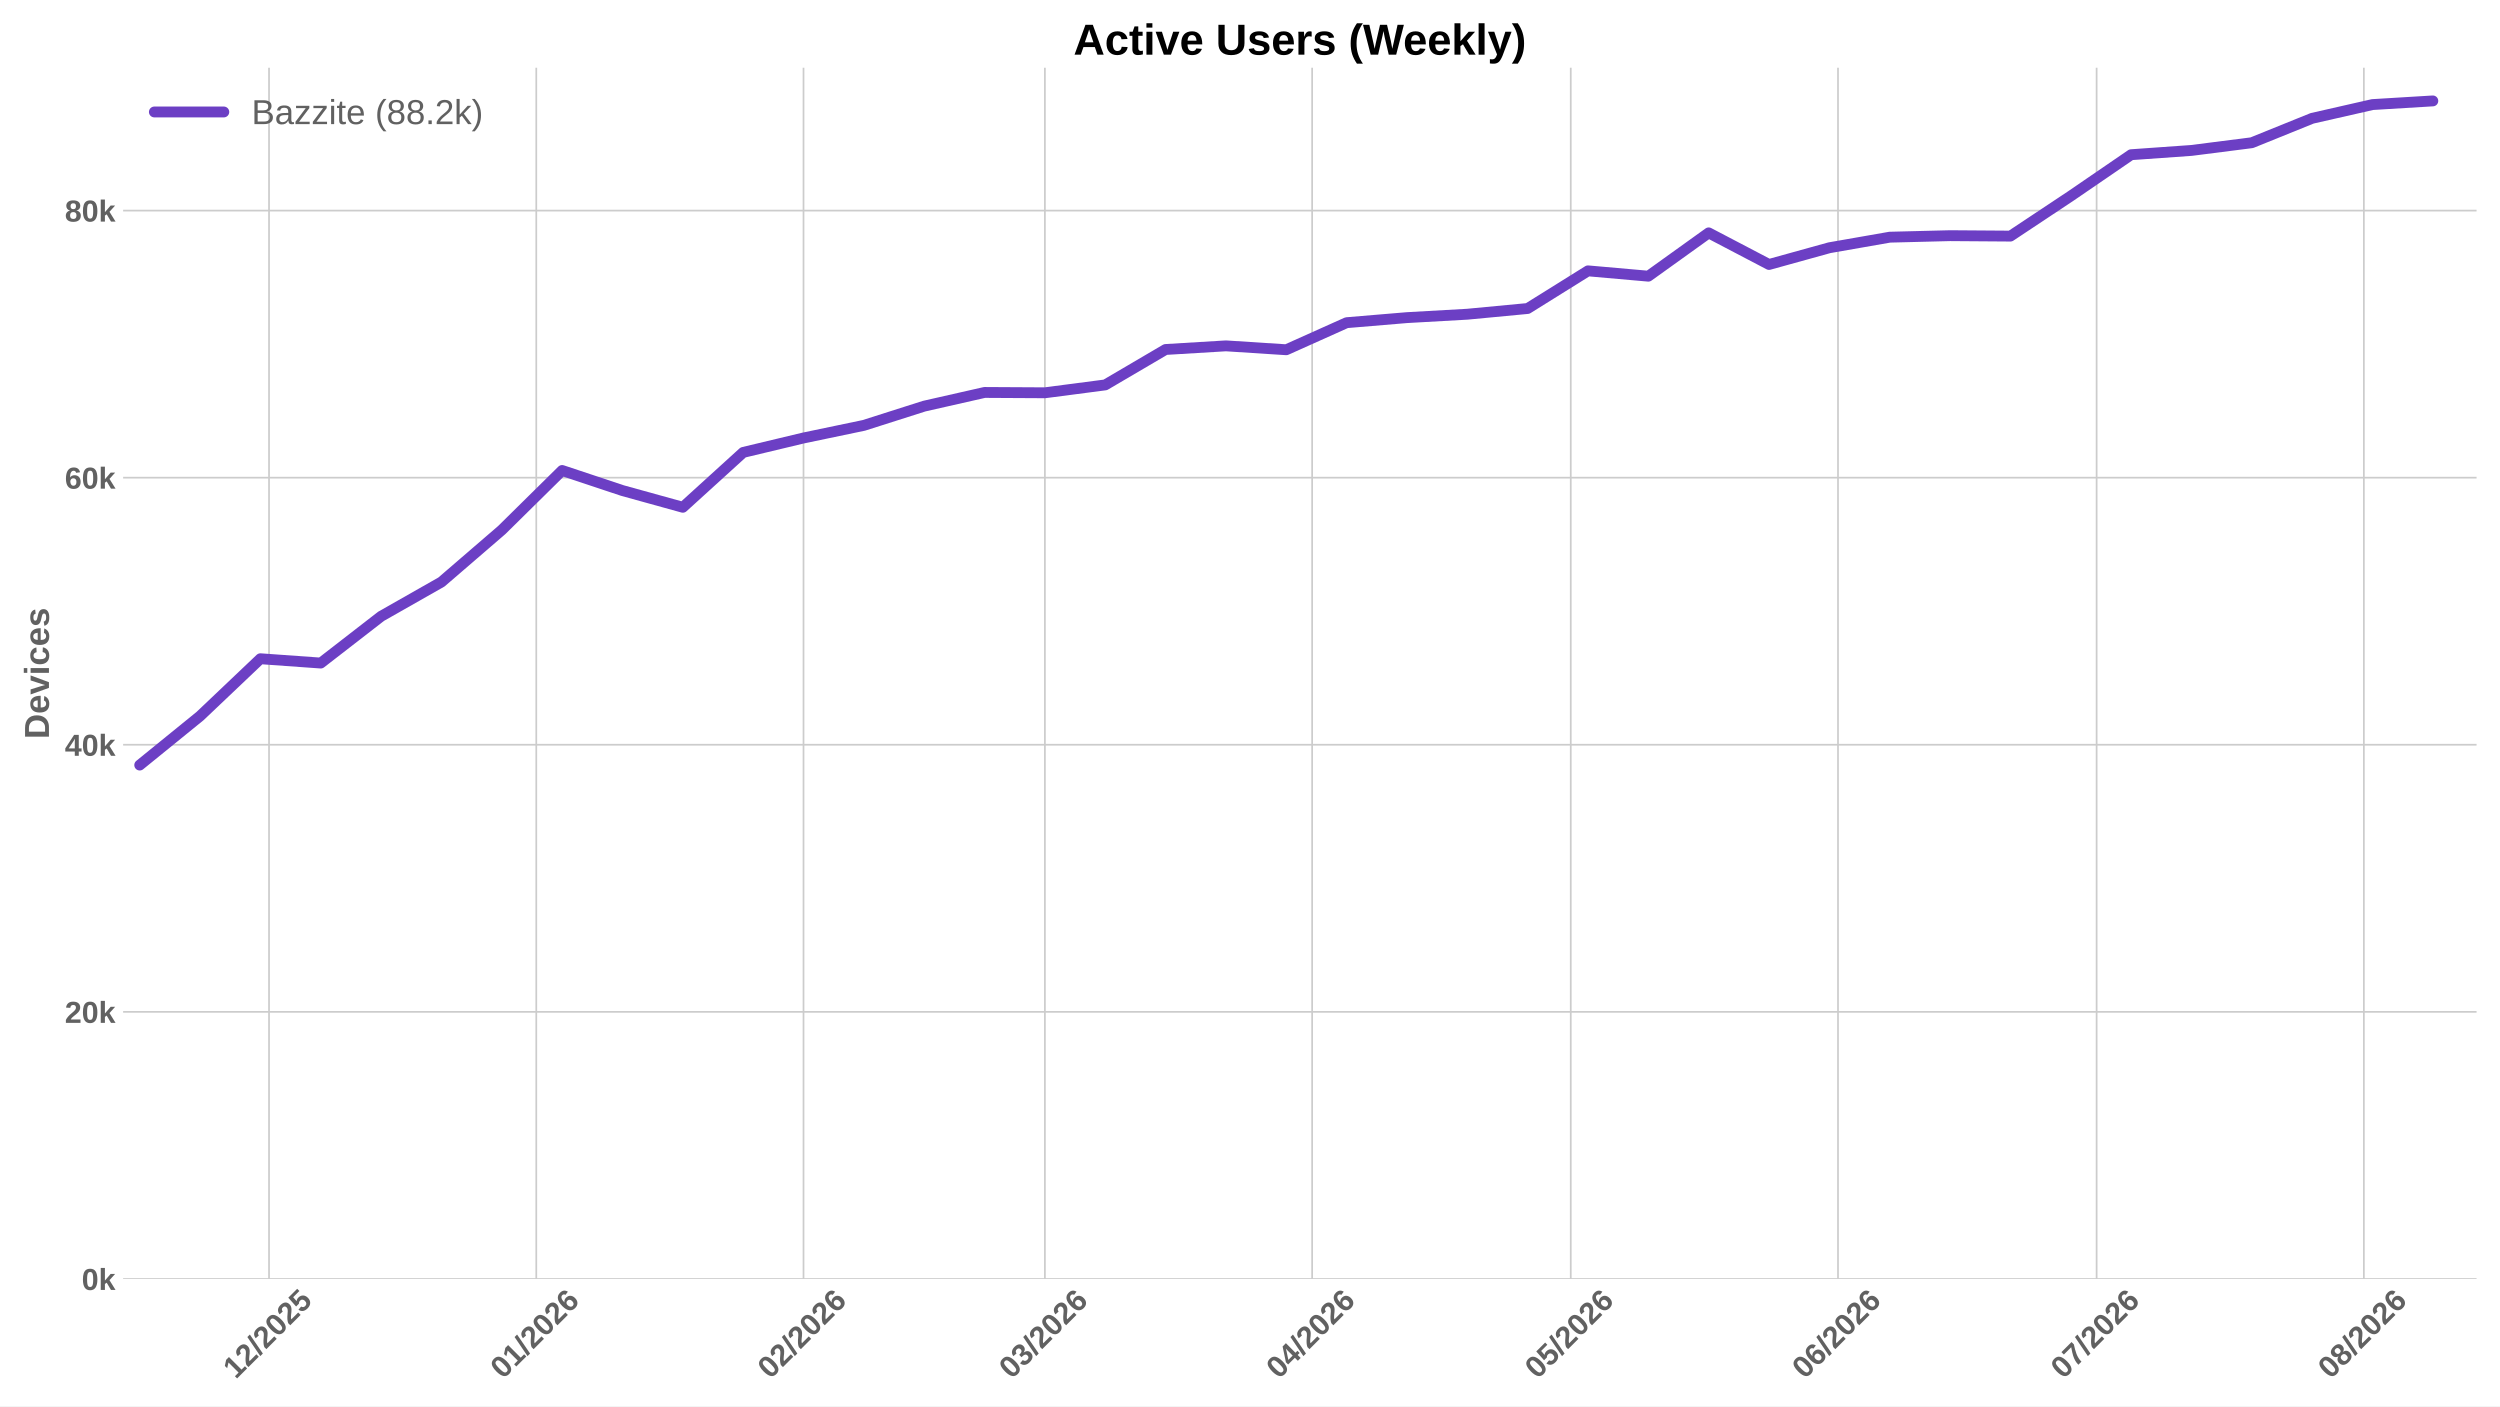
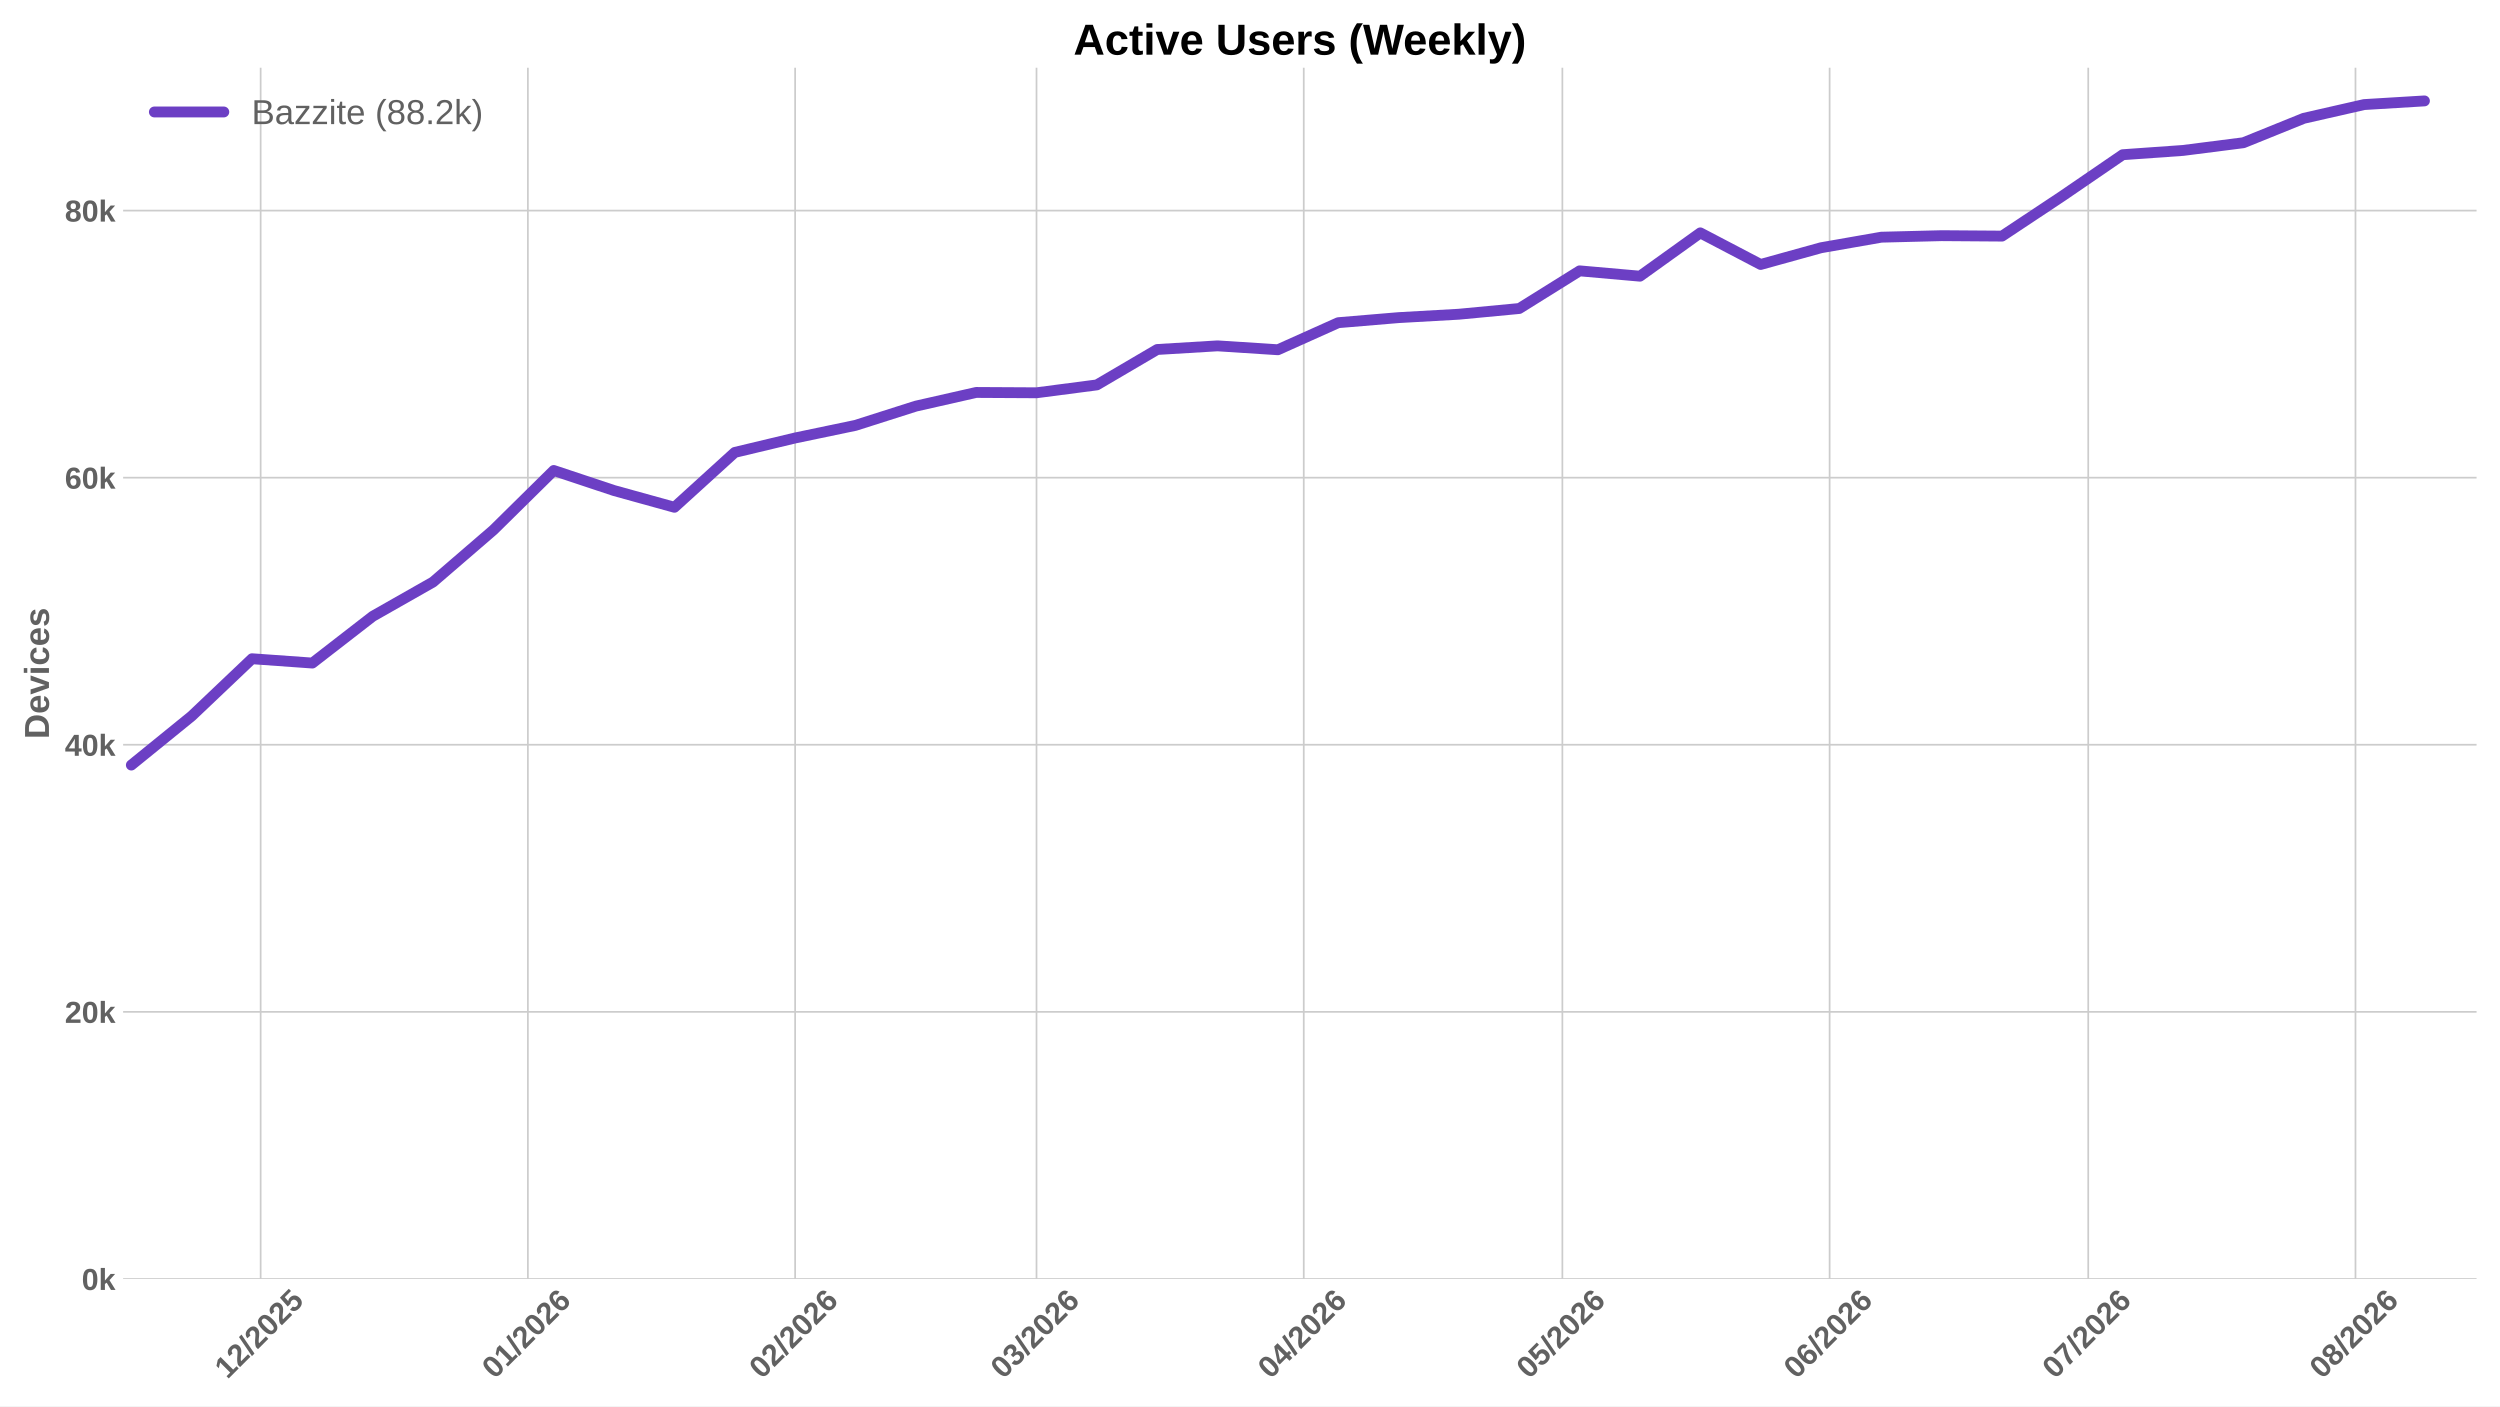
<svg xmlns="http://www.w3.org/2000/svg" xmlns:xlink="http://www.w3.org/1999/xlink" width="1152pt" height="648pt" viewBox="0 0 1152 648" version="1.1">
  <defs>
    <style type="text/css">*{stroke-linejoin: round; stroke-linecap: butt}</style>
  </defs>
  <g id="figure_1">
    <g id="patch_1">
      <path d="M 0 648  L 1152 648  L 1152 0  L 0 0  z " style="fill: #ffffff" />
    </g>
    <g id="axes_1">
      <g id="patch_2">
        <path d="M 56.73 589.343  L 1141.2 589.343  L 1141.2 31.2  L 56.73 31.2  z " style="fill: #ffffff" />
      </g>
      <g id="matplotlib.axis_1">
        <g id="xtick_1">
          <g id="line2d_1">
-             <path d="M 123.97 589.343  L 123.97 31.2  " clip-path="url(#p28d2115feb)" style="fill: none; stroke: #cccccc; stroke-width: 0.8; stroke-linecap: round" />
+             <path d="M 120.106 589.343  L 120.106 31.2  " clip-path="url(#p6436c51bbd)" style="fill: none; stroke: #cccccc; stroke-width: 0.8; stroke-linecap: round" />
          </g>
          <g id="line2d_2" />
          <g id="text_1">
-             <g style="fill: #616161" transform="translate(108.6392 635.7977) rotate(-45) scale(0.14 -0.14)">
+             <g style="fill: #616161" transform="translate(104.776 635.7977) rotate(-45) scale(0.14 -0.14)">
              <defs>
                <path id="LiberationSans-Bold-31" d="M 403 0  L 403 653  L 1494 653  L 1494 3656  L 438 2997  L 438 3688  L 1541 4403  L 2372 4403  L 2372 653  L 3381 653  L 3381 0  L 403 0  z " transform="scale(0.015625)" />
                <path id="LiberationSans-Bold-32" d="M 222 0  L 222 609  Q 394 988 711 1347  Q 1028 1706 1509 2097  Q 1972 2472 2158 2715  Q 2344 2959 2344 3194  Q 2344 3769 1766 3769  Q 1484 3769 1336 3617  Q 1188 3466 1144 3163  L 259 3213  Q 334 3825 717 4147  Q 1100 4469 1759 4469  Q 2472 4469 2853 4144  Q 3234 3819 3234 3231  Q 3234 2922 3112 2672  Q 2991 2422 2800 2211  Q 2609 2000 2376 1815  Q 2144 1631 1925 1456  Q 1706 1281 1526 1103  Q 1347 925 1259 722  L 3303 722  L 3303 0  L 222 0  z " transform="scale(0.015625)" />
                <path id="LiberationSans-Bold-2f" d="M 63 -128  L 972 4638  L 1716 4638  L 822 -128  L 63 -128  z " transform="scale(0.015625)" />
                <path id="LiberationSans-Bold-30" d="M 3297 2203  Q 3297 1088 2914 512  Q 2531 -63 1766 -63  Q 253 -63 253 2203  Q 253 2994 418 3494  Q 584 3994 915 4231  Q 1247 4469 1791 4469  Q 2572 4469 2934 3903  Q 3297 3338 3297 2203  z M 2416 2203  Q 2416 2813 2356 3150  Q 2297 3488 2165 3634  Q 2034 3781 1784 3781  Q 1519 3781 1383 3632  Q 1247 3484 1189 3148  Q 1131 2813 1131 2203  Q 1131 1600 1192 1261  Q 1253 922 1386 775  Q 1519 628 1772 628  Q 2022 628 2158 783  Q 2294 938 2355 1278  Q 2416 1619 2416 2203  z " transform="scale(0.015625)" />
                <path id="LiberationSans-Bold-35" d="M 3381 1466  Q 3381 766 2945 351  Q 2509 -63 1750 -63  Q 1088 -63 689 235  Q 291 534 197 1100  L 1075 1172  Q 1144 891 1319 762  Q 1494 634 1759 634  Q 2088 634 2283 843  Q 2478 1053 2478 1447  Q 2478 1794 2293 2001  Q 2109 2209 1778 2209  Q 1413 2209 1181 1925  L 325 1925  L 478 4403  L 3125 4403  L 3125 3750  L 1275 3750  L 1203 2638  Q 1522 2919 2000 2919  Q 2628 2919 3004 2528  Q 3381 2138 3381 1466  z " transform="scale(0.015625)" />
              </defs>
              <use xlink:href="#LiberationSans-Bold-31" />
              <use xlink:href="#LiberationSans-Bold-32" transform="translate(55.61523 0)" />
              <use xlink:href="#LiberationSans-Bold-2f" transform="translate(111.2305 0)" />
              <use xlink:href="#LiberationSans-Bold-32" transform="translate(139.0137 0)" />
              <use xlink:href="#LiberationSans-Bold-30" transform="translate(194.6289 0)" />
              <use xlink:href="#LiberationSans-Bold-32" transform="translate(250.2441 0)" />
              <use xlink:href="#LiberationSans-Bold-35" transform="translate(305.8594 0)" />
            </g>
          </g>
        </g>
        <g id="xtick_2">
          <g id="line2d_3">
-             <path d="M 247.114 589.343  L 247.114 31.2  " clip-path="url(#p28d2115feb)" style="fill: none; stroke: #cccccc; stroke-width: 0.8; stroke-linecap: round" />
+             <path d="M 243.251 589.343  L 243.251 31.2  " clip-path="url(#p6436c51bbd)" style="fill: none; stroke: #cccccc; stroke-width: 0.8; stroke-linecap: round" />
          </g>
          <g id="line2d_4" />
          <g id="text_2">
-             <g style="fill: #616161" transform="translate(231.7842 635.7977) rotate(-45) scale(0.14 -0.14)">
+             <g style="fill: #616161" transform="translate(227.921 635.7977) rotate(-45) scale(0.14 -0.14)">
              <defs>
                <path id="LiberationSans-Bold-36" d="M 3328 1441  Q 3328 738 2934 337  Q 2541 -63 1847 -63  Q 1069 -63 651 482  Q 234 1028 234 2100  Q 234 3278 657 3873  Q 1081 4469 1869 4469  Q 2428 4469 2751 4222  Q 3075 3975 3209 3456  L 2381 3341  Q 2263 3775 1850 3775  Q 1497 3775 1295 3422  Q 1094 3069 1094 2350  Q 1234 2584 1484 2709  Q 1734 2834 2050 2834  Q 2641 2834 2984 2459  Q 3328 2084 3328 1441  z M 2447 1416  Q 2447 1791 2273 1989  Q 2100 2188 1797 2188  Q 1506 2188 1331 2002  Q 1156 1816 1156 1509  Q 1156 1125 1339 873  Q 1522 622 1819 622  Q 2116 622 2281 833  Q 2447 1044 2447 1416  z " transform="scale(0.015625)" />
              </defs>
              <use xlink:href="#LiberationSans-Bold-30" />
              <use xlink:href="#LiberationSans-Bold-31" transform="translate(55.61523 0)" />
              <use xlink:href="#LiberationSans-Bold-2f" transform="translate(111.2305 0)" />
              <use xlink:href="#LiberationSans-Bold-32" transform="translate(139.0137 0)" />
              <use xlink:href="#LiberationSans-Bold-30" transform="translate(194.6289 0)" />
              <use xlink:href="#LiberationSans-Bold-32" transform="translate(250.2441 0)" />
              <use xlink:href="#LiberationSans-Bold-36" transform="translate(305.8594 0)" />
            </g>
          </g>
        </g>
        <g id="xtick_3">
          <g id="line2d_5">
-             <path d="M 370.259 589.343  L 370.259 31.2  " clip-path="url(#p28d2115feb)" style="fill: none; stroke: #cccccc; stroke-width: 0.8; stroke-linecap: round" />
+             <path d="M 366.396 589.343  L 366.396 31.2  " clip-path="url(#p6436c51bbd)" style="fill: none; stroke: #cccccc; stroke-width: 0.8; stroke-linecap: round" />
          </g>
          <g id="line2d_6" />
          <g id="text_3">
-             <g style="fill: #616161" transform="translate(354.9291 635.7977) rotate(-45) scale(0.14 -0.14)">
+             <g style="fill: #616161" transform="translate(351.0659 635.7977) rotate(-45) scale(0.14 -0.14)">
              <use xlink:href="#LiberationSans-Bold-30" />
              <use xlink:href="#LiberationSans-Bold-32" transform="translate(55.61523 0)" />
              <use xlink:href="#LiberationSans-Bold-2f" transform="translate(111.2305 0)" />
              <use xlink:href="#LiberationSans-Bold-32" transform="translate(139.0137 0)" />
              <use xlink:href="#LiberationSans-Bold-30" transform="translate(194.6289 0)" />
              <use xlink:href="#LiberationSans-Bold-32" transform="translate(250.2441 0)" />
              <use xlink:href="#LiberationSans-Bold-36" transform="translate(305.8594 0)" />
            </g>
          </g>
        </g>
        <g id="xtick_4">
          <g id="line2d_7">
-             <path d="M 481.487 589.343  L 481.487 31.2  " clip-path="url(#p28d2115feb)" style="fill: none; stroke: #cccccc; stroke-width: 0.8; stroke-linecap: round" />
+             <path d="M 477.624 589.343  L 477.624 31.2  " clip-path="url(#p6436c51bbd)" style="fill: none; stroke: #cccccc; stroke-width: 0.8; stroke-linecap: round" />
          </g>
          <g id="line2d_8" />
          <g id="text_4">
-             <g style="fill: #616161" transform="translate(466.1568 635.7977) rotate(-45) scale(0.14 -0.14)">
+             <g style="fill: #616161" transform="translate(462.2936 635.7977) rotate(-45) scale(0.14 -0.14)">
              <defs>
                <path id="LiberationSans-Bold-33" d="M 3328 1222  Q 3328 603 2922 265  Q 2516 -72 1766 -72  Q 1056 -72 637 254  Q 219 581 147 1197  L 1041 1275  Q 1125 641 1763 641  Q 2078 641 2253 797  Q 2428 953 2428 1275  Q 2428 1569 2215 1725  Q 2003 1881 1584 1881  L 1278 1881  L 1278 2591  L 1566 2591  Q 1944 2591 2134 2745  Q 2325 2900 2325 3188  Q 2325 3459 2173 3614  Q 2022 3769 1731 3769  Q 1459 3769 1292 3619  Q 1125 3469 1100 3194  L 222 3256  Q 291 3825 694 4147  Q 1097 4469 1747 4469  Q 2438 4469 2827 4158  Q 3216 3847 3216 3297  Q 3216 2884 2973 2618  Q 2731 2353 2275 2266  L 2275 2253  Q 2781 2194 3054 1920  Q 3328 1647 3328 1222  z " transform="scale(0.015625)" />
              </defs>
              <use xlink:href="#LiberationSans-Bold-30" />
              <use xlink:href="#LiberationSans-Bold-33" transform="translate(55.61523 0)" />
              <use xlink:href="#LiberationSans-Bold-2f" transform="translate(111.2305 0)" />
              <use xlink:href="#LiberationSans-Bold-32" transform="translate(139.0137 0)" />
              <use xlink:href="#LiberationSans-Bold-30" transform="translate(194.6289 0)" />
              <use xlink:href="#LiberationSans-Bold-32" transform="translate(250.2441 0)" />
              <use xlink:href="#LiberationSans-Bold-36" transform="translate(305.8594 0)" />
            </g>
          </g>
        </g>
        <g id="xtick_5">
          <g id="line2d_9">
-             <path d="M 604.632 589.343  L 604.632 31.2  " clip-path="url(#p28d2115feb)" style="fill: none; stroke: #cccccc; stroke-width: 0.8; stroke-linecap: round" />
+             <path d="M 600.769 589.343  L 600.769 31.2  " clip-path="url(#p6436c51bbd)" style="fill: none; stroke: #cccccc; stroke-width: 0.8; stroke-linecap: round" />
          </g>
          <g id="line2d_10" />
          <g id="text_5">
-             <g style="fill: #616161" transform="translate(589.3018 635.7977) rotate(-45) scale(0.14 -0.14)">
+             <g style="fill: #616161" transform="translate(585.4385 635.7977) rotate(-45) scale(0.14 -0.14)">
              <defs>
                <path id="LiberationSans-Bold-34" d="M 2938 897  L 2938 0  L 2100 0  L 2100 897  L 97 897  L 97 1556  L 1956 4403  L 2938 4403  L 2938 1550  L 3525 1550  L 3525 897  L 2938 897  z M 2100 2991  Q 2100 3159 2111 3356  Q 2122 3553 2128 3609  Q 2047 3434 1834 3103  L 813 1550  L 2100 1550  L 2100 2991  z " transform="scale(0.015625)" />
              </defs>
              <use xlink:href="#LiberationSans-Bold-30" />
              <use xlink:href="#LiberationSans-Bold-34" transform="translate(55.61523 0)" />
              <use xlink:href="#LiberationSans-Bold-2f" transform="translate(111.2305 0)" />
              <use xlink:href="#LiberationSans-Bold-32" transform="translate(139.0137 0)" />
              <use xlink:href="#LiberationSans-Bold-30" transform="translate(194.6289 0)" />
              <use xlink:href="#LiberationSans-Bold-32" transform="translate(250.2441 0)" />
              <use xlink:href="#LiberationSans-Bold-36" transform="translate(305.8594 0)" />
            </g>
          </g>
        </g>
        <g id="xtick_6">
          <g id="line2d_11">
-             <path d="M 723.805 589.343  L 723.805 31.2  " clip-path="url(#p28d2115feb)" style="fill: none; stroke: #cccccc; stroke-width: 0.8; stroke-linecap: round" />
+             <path d="M 719.941 589.343  L 719.941 31.2  " clip-path="url(#p6436c51bbd)" style="fill: none; stroke: #cccccc; stroke-width: 0.8; stroke-linecap: round" />
          </g>
          <g id="line2d_12" />
          <g id="text_6">
-             <g style="fill: #616161" transform="translate(708.4743 635.7977) rotate(-45) scale(0.14 -0.14)">
+             <g style="fill: #616161" transform="translate(704.6111 635.7977) rotate(-45) scale(0.14 -0.14)">
              <use xlink:href="#LiberationSans-Bold-30" />
              <use xlink:href="#LiberationSans-Bold-35" transform="translate(55.61523 0)" />
              <use xlink:href="#LiberationSans-Bold-2f" transform="translate(111.2305 0)" />
              <use xlink:href="#LiberationSans-Bold-32" transform="translate(139.0137 0)" />
              <use xlink:href="#LiberationSans-Bold-30" transform="translate(194.6289 0)" />
              <use xlink:href="#LiberationSans-Bold-32" transform="translate(250.2441 0)" />
              <use xlink:href="#LiberationSans-Bold-36" transform="translate(305.8594 0)" />
            </g>
          </g>
        </g>
        <g id="xtick_7">
          <g id="line2d_13">
-             <path d="M 846.95 589.343  L 846.95 31.2  " clip-path="url(#p28d2115feb)" style="fill: none; stroke: #cccccc; stroke-width: 0.8; stroke-linecap: round" />
+             <path d="M 843.086 589.343  L 843.086 31.2  " clip-path="url(#p6436c51bbd)" style="fill: none; stroke: #cccccc; stroke-width: 0.8; stroke-linecap: round" />
          </g>
          <g id="line2d_14" />
          <g id="text_7">
-             <g style="fill: #616161" transform="translate(831.6192 635.7977) rotate(-45) scale(0.14 -0.14)">
+             <g style="fill: #616161" transform="translate(827.756 635.7977) rotate(-45) scale(0.14 -0.14)">
              <use xlink:href="#LiberationSans-Bold-30" />
              <use xlink:href="#LiberationSans-Bold-36" transform="translate(55.61523 0)" />
              <use xlink:href="#LiberationSans-Bold-2f" transform="translate(111.2305 0)" />
              <use xlink:href="#LiberationSans-Bold-32" transform="translate(139.0137 0)" />
              <use xlink:href="#LiberationSans-Bold-30" transform="translate(194.6289 0)" />
              <use xlink:href="#LiberationSans-Bold-32" transform="translate(250.2441 0)" />
              <use xlink:href="#LiberationSans-Bold-36" transform="translate(305.8594 0)" />
            </g>
          </g>
        </g>
        <g id="xtick_8">
          <g id="line2d_15">
-             <path d="M 966.122 589.343  L 966.122 31.2  " clip-path="url(#p28d2115feb)" style="fill: none; stroke: #cccccc; stroke-width: 0.8; stroke-linecap: round" />
+             <path d="M 962.259 589.343  L 962.259 31.2  " clip-path="url(#p6436c51bbd)" style="fill: none; stroke: #cccccc; stroke-width: 0.8; stroke-linecap: round" />
          </g>
          <g id="line2d_16" />
          <g id="text_8">
-             <g style="fill: #616161" transform="translate(950.7918 635.7977) rotate(-45) scale(0.14 -0.14)">
+             <g style="fill: #616161" transform="translate(946.9285 635.7977) rotate(-45) scale(0.14 -0.14)">
              <defs>
                <path id="LiberationSans-Bold-37" d="M 3278 3706  Q 2981 3238 2717 2797  Q 2453 2356 2256 1911  Q 2059 1466 1945 995  Q 1831 525 1831 0  L 916 0  Q 916 550 1059 1064  Q 1203 1578 1475 2111  Q 1747 2644 2463 3681  L 275 3681  L 275 4403  L 3278 4403  L 3278 3706  z " transform="scale(0.015625)" />
              </defs>
              <use xlink:href="#LiberationSans-Bold-30" />
              <use xlink:href="#LiberationSans-Bold-37" transform="translate(55.61523 0)" />
              <use xlink:href="#LiberationSans-Bold-2f" transform="translate(111.2305 0)" />
              <use xlink:href="#LiberationSans-Bold-32" transform="translate(139.0137 0)" />
              <use xlink:href="#LiberationSans-Bold-30" transform="translate(194.6289 0)" />
              <use xlink:href="#LiberationSans-Bold-32" transform="translate(250.2441 0)" />
              <use xlink:href="#LiberationSans-Bold-36" transform="translate(305.8594 0)" />
            </g>
          </g>
        </g>
        <g id="xtick_9">
          <g id="line2d_17">
-             <path d="M 1089.267 589.343  L 1089.267 31.2  " clip-path="url(#p28d2115feb)" style="fill: none; stroke: #cccccc; stroke-width: 0.8; stroke-linecap: round" />
+             <path d="M 1085.404 589.343  L 1085.404 31.2  " clip-path="url(#p6436c51bbd)" style="fill: none; stroke: #cccccc; stroke-width: 0.8; stroke-linecap: round" />
          </g>
          <g id="line2d_18" />
          <g id="text_9">
-             <g style="fill: #616161" transform="translate(1073.937 635.7977) rotate(-45) scale(0.14 -0.14)">
+             <g style="fill: #616161" transform="translate(1070.073 635.7977) rotate(-45) scale(0.14 -0.14)">
              <defs>
                <path id="LiberationSans-Bold-38" d="M 3363 1241  Q 3363 622 2953 279  Q 2544 -63 1784 -63  Q 1031 -63 617 278  Q 203 619 203 1234  Q 203 1656 447 1945  Q 691 2234 1100 2303  L 1100 2316  Q 744 2394 525 2669  Q 306 2944 306 3303  Q 306 3844 689 4156  Q 1072 4469 1772 4469  Q 2488 4469 2870 4164  Q 3253 3859 3253 3297  Q 3253 2938 3036 2666  Q 2819 2394 2453 2322  L 2453 2309  Q 2878 2241 3120 1961  Q 3363 1681 3363 1241  z M 2350 3250  Q 2350 3563 2206 3708  Q 2063 3853 1772 3853  Q 1203 3853 1203 3250  Q 1203 2619 1778 2619  Q 2066 2619 2208 2766  Q 2350 2913 2350 3250  z M 2453 1313  Q 2453 2003 1766 2003  Q 1447 2003 1276 1822  Q 1106 1641 1106 1300  Q 1106 913 1275 734  Q 1444 556 1791 556  Q 2131 556 2292 734  Q 2453 913 2453 1313  z " transform="scale(0.015625)" />
              </defs>
              <use xlink:href="#LiberationSans-Bold-30" />
              <use xlink:href="#LiberationSans-Bold-38" transform="translate(55.61523 0)" />
              <use xlink:href="#LiberationSans-Bold-2f" transform="translate(111.2305 0)" />
              <use xlink:href="#LiberationSans-Bold-32" transform="translate(139.0137 0)" />
              <use xlink:href="#LiberationSans-Bold-30" transform="translate(194.6289 0)" />
              <use xlink:href="#LiberationSans-Bold-32" transform="translate(250.2441 0)" />
              <use xlink:href="#LiberationSans-Bold-36" transform="translate(305.8594 0)" />
            </g>
          </g>
        </g>
      </g>
      <g id="matplotlib.axis_2">
        <g id="ytick_1">
          <g id="line2d_19">
-             <path d="M 56.73 589.343  L 1141.2 589.343  " clip-path="url(#p28d2115feb)" style="fill: none; stroke: #cccccc; stroke-width: 0.8; stroke-linecap: round" />
+             <path d="M 56.73 589.343  L 1141.2 589.343  " clip-path="url(#p6436c51bbd)" style="fill: none; stroke: #cccccc; stroke-width: 0.8; stroke-linecap: round" />
          </g>
          <g id="line2d_20" />
          <g id="text_10">
            <g style="fill: #616161" transform="translate(37.65937 594.416) scale(0.14 -0.14)">
              <defs>
                <path id="LiberationSans-Bold-6b" d="M 2606 0  L 1703 1531  L 1325 1269  L 1325 0  L 447 0  L 447 4638  L 1325 4638  L 1325 1981  L 2531 3381  L 3475 3381  L 2288 2063  L 3566 0  L 2606 0  z " transform="scale(0.015625)" />
              </defs>
              <use xlink:href="#LiberationSans-Bold-30" />
              <use xlink:href="#LiberationSans-Bold-6b" transform="translate(55.61523 0)" />
            </g>
          </g>
        </g>
        <g id="ytick_2">
          <g id="line2d_21">
-             <path d="M 56.73 466.265  L 1141.2 466.265  " clip-path="url(#p28d2115feb)" style="fill: none; stroke: #cccccc; stroke-width: 0.8; stroke-linecap: round" />
+             <path d="M 56.73 466.265  L 1141.2 466.265  " clip-path="url(#p6436c51bbd)" style="fill: none; stroke: #cccccc; stroke-width: 0.8; stroke-linecap: round" />
          </g>
          <g id="line2d_22" />
          <g id="text_11">
            <g style="fill: #616161" transform="translate(29.87406 471.3381) scale(0.14 -0.14)">
              <use xlink:href="#LiberationSans-Bold-32" />
              <use xlink:href="#LiberationSans-Bold-30" transform="translate(55.61523 0)" />
              <use xlink:href="#LiberationSans-Bold-6b" transform="translate(111.2305 0)" />
            </g>
          </g>
        </g>
        <g id="ytick_3">
          <g id="line2d_23">
-             <path d="M 56.73 343.187  L 1141.2 343.187  " clip-path="url(#p28d2115feb)" style="fill: none; stroke: #cccccc; stroke-width: 0.8; stroke-linecap: round" />
+             <path d="M 56.73 343.187  L 1141.2 343.187  " clip-path="url(#p6436c51bbd)" style="fill: none; stroke: #cccccc; stroke-width: 0.8; stroke-linecap: round" />
          </g>
          <g id="line2d_24" />
          <g id="text_12">
            <g style="fill: #616161" transform="translate(29.87406 348.2602) scale(0.14 -0.14)">
              <use xlink:href="#LiberationSans-Bold-34" />
              <use xlink:href="#LiberationSans-Bold-30" transform="translate(55.61523 0)" />
              <use xlink:href="#LiberationSans-Bold-6b" transform="translate(111.2305 0)" />
            </g>
          </g>
        </g>
        <g id="ytick_4">
          <g id="line2d_25">
-             <path d="M 56.73 220.109  L 1141.2 220.109  " clip-path="url(#p28d2115feb)" style="fill: none; stroke: #cccccc; stroke-width: 0.8; stroke-linecap: round" />
+             <path d="M 56.73 220.109  L 1141.2 220.109  " clip-path="url(#p6436c51bbd)" style="fill: none; stroke: #cccccc; stroke-width: 0.8; stroke-linecap: round" />
          </g>
          <g id="line2d_26" />
          <g id="text_13">
            <g style="fill: #616161" transform="translate(29.87406 225.1823) scale(0.14 -0.14)">
              <use xlink:href="#LiberationSans-Bold-36" />
              <use xlink:href="#LiberationSans-Bold-30" transform="translate(55.61523 0)" />
              <use xlink:href="#LiberationSans-Bold-6b" transform="translate(111.2305 0)" />
            </g>
          </g>
        </g>
        <g id="ytick_5">
          <g id="line2d_27">
-             <path d="M 56.73 97.032  L 1141.2 97.032  " clip-path="url(#p28d2115feb)" style="fill: none; stroke: #cccccc; stroke-width: 0.8; stroke-linecap: round" />
+             <path d="M 56.73 97.032  L 1141.2 97.032  " clip-path="url(#p6436c51bbd)" style="fill: none; stroke: #cccccc; stroke-width: 0.8; stroke-linecap: round" />
          </g>
          <g id="line2d_28" />
          <g id="text_14">
            <g style="fill: #616161" transform="translate(29.87406 102.1044) scale(0.14 -0.14)">
              <use xlink:href="#LiberationSans-Bold-38" />
              <use xlink:href="#LiberationSans-Bold-30" transform="translate(55.61523 0)" />
              <use xlink:href="#LiberationSans-Bold-6b" transform="translate(111.2305 0)" />
            </g>
          </g>
        </g>
        <g id="text_15">
          <g style="fill: #616161" transform="translate(22.55406 340.5153) rotate(-90) scale(0.16 -0.16)">
            <defs>
              <path id="LiberationSans-Bold-44" d="M 4353 2234  Q 4353 1553 4086 1045  Q 3819 538 3330 269  Q 2841 0 2209 0  L 428 0  L 428 4403  L 2022 4403  Q 3134 4403 3743 3842  Q 4353 3281 4353 2234  z M 3425 2234  Q 3425 2944 3056 3317  Q 2688 3691 2003 3691  L 1350 3691  L 1350 713  L 2131 713  Q 2725 713 3075 1122  Q 3425 1531 3425 2234  z " transform="scale(0.015625)" />
              <path id="LiberationSans-Bold-65" d="M 1831 -63  Q 1069 -63 659 389  Q 250 841 250 1706  Q 250 2544 665 2994  Q 1081 3444 1844 3444  Q 2572 3444 2956 2961  Q 3341 2478 3341 1547  L 3341 1522  L 1172 1522  Q 1172 1028 1355 776  Q 1538 525 1875 525  Q 2341 525 2463 928  L 3291 856  Q 2931 -63 1831 -63  z M 1831 2891  Q 1522 2891 1355 2675  Q 1188 2459 1178 2072  L 2491 2072  Q 2466 2481 2294 2686  Q 2122 2891 1831 2891  z " transform="scale(0.015625)" />
              <path id="LiberationSans-Bold-76" d="M 2284 0  L 1234 0  L 25 3381  L 953 3381  L 1544 1491  Q 1591 1334 1766 709  Q 1797 838 1894 1159  Q 1991 1481 2613 3381  L 3531 3381  L 2284 0  z " transform="scale(0.015625)" />
              <path id="LiberationSans-Bold-69" d="M 447 3991  L 447 4638  L 1325 4638  L 1325 3991  L 447 3991  z M 447 0  L 447 3381  L 1325 3381  L 1325 0  L 447 0  z " transform="scale(0.015625)" />
              <path id="LiberationSans-Bold-63" d="M 1856 -63  Q 1088 -63 669 395  Q 250 853 250 1672  Q 250 2509 672 2976  Q 1094 3444 1869 3444  Q 2466 3444 2856 3144  Q 3247 2844 3347 2316  L 2463 2272  Q 2425 2531 2275 2686  Q 2125 2841 1850 2841  Q 1172 2841 1172 1706  Q 1172 538 1863 538  Q 2113 538 2281 695  Q 2450 853 2491 1166  L 3372 1125  Q 3325 778 3123 506  Q 2922 234 2594 85  Q 2266 -63 1856 -63  z " transform="scale(0.015625)" />
              <path id="LiberationSans-Bold-73" d="M 3297 988  Q 3297 497 2895 217  Q 2494 -63 1784 -63  Q 1088 -63 717 157  Q 347 378 225 844  L 997 959  Q 1063 719 1223 619  Q 1384 519 1784 519  Q 2153 519 2322 612  Q 2491 706 2491 906  Q 2491 1069 2355 1164  Q 2219 1259 1894 1325  Q 1150 1472 890 1598  Q 631 1725 495 1926  Q 359 2128 359 2422  Q 359 2906 732 3176  Q 1106 3447 1791 3447  Q 2394 3447 2761 3212  Q 3128 2978 3219 2534  L 2441 2453  Q 2403 2659 2256 2761  Q 2109 2863 1791 2863  Q 1478 2863 1322 2783  Q 1166 2703 1166 2516  Q 1166 2369 1286 2283  Q 1406 2197 1691 2141  Q 2088 2059 2395 1973  Q 2703 1888 2889 1769  Q 3075 1650 3186 1464  Q 3297 1278 3297 988  z " transform="scale(0.015625)" />
            </defs>
            <use xlink:href="#LiberationSans-Bold-44" />
            <use xlink:href="#LiberationSans-Bold-65" transform="translate(72.2168 0)" />
            <use xlink:href="#LiberationSans-Bold-76" transform="translate(127.832 0)" />
            <use xlink:href="#LiberationSans-Bold-69" transform="translate(183.4473 0)" />
            <use xlink:href="#LiberationSans-Bold-63" transform="translate(211.2305 0)" />
            <use xlink:href="#LiberationSans-Bold-65" transform="translate(266.8457 0)" />
            <use xlink:href="#LiberationSans-Bold-73" transform="translate(322.4609 0)" />
          </g>
        </g>
      </g>
      <g id="line2d_29">
-         <path d="M 64.383 352.541  L 92.19 329.957  L 119.997 303.55  L 147.804 305.538  L 175.611 283.987  L 203.418 268.19  L 231.225 244.227  L 259.032 216.799  L 286.839 226.054  L 314.646 233.753  L 342.452 208.472  L 370.259 201.82  L 398.066 196.011  L 425.873 187.149  L 453.68 180.841  L 481.487 180.995  L 509.294 177.365  L 537.101 161.044  L 564.908 159.371  L 592.715 161.167  L 620.522 148.694  L 648.329 146.361  L 676.136 144.792  L 703.942 142.158  L 731.749 124.81  L 759.556 127.266  L 787.363 107.309  L 815.17 121.869  L 842.977 114.164  L 870.784 109.296  L 898.591 108.595  L 926.398 108.798  L 954.205 90.33  L 982.012 71.29  L 1009.819 69.321  L 1037.626 65.77  L 1065.432 54.52  L 1093.239 48.188  L 1121.046 46.502  " clip-path="url(#p28d2115feb)" style="fill: none; stroke: #6c3fc4; stroke-width: 5; stroke-linecap: round" />
+         <path d="M 60.52 352.541  L 88.327 329.957  L 116.134 303.55  L 143.941 305.538  L 171.748 283.987  L 199.555 268.19  L 227.362 244.227  L 255.168 216.799  L 282.975 226.054  L 310.782 233.753  L 338.589 208.472  L 366.396 201.82  L 394.203 196.011  L 422.01 187.149  L 449.817 180.841  L 477.624 180.995  L 505.431 177.365  L 533.238 161.044  L 561.045 159.371  L 588.852 161.167  L 616.659 148.694  L 644.465 146.361  L 672.272 144.792  L 700.079 142.158  L 727.886 124.81  L 755.693 127.266  L 783.5 107.309  L 811.307 121.869  L 839.114 114.164  L 866.921 109.296  L 894.728 108.595  L 922.535 108.798  L 950.342 90.33  L 978.149 71.29  L 1005.955 69.321  L 1033.762 65.77  L 1061.569 54.52  L 1089.376 48.188  L 1117.183 46.502  " clip-path="url(#p6436c51bbd)" style="fill: none; stroke: #6c3fc4; stroke-width: 5; stroke-linecap: round" />
      </g>
      <g id="patch_3">
        <path d="M 56.73 589.343  L 56.73 31.2  " style="fill: none" />
      </g>
      <g id="patch_4">
        <path d="M 1141.2 589.343  L 1141.2 31.2  " style="fill: none" />
      </g>
      <g id="patch_5">
        <path d="M 56.73 589.343  L 1141.2 589.343  " style="fill: none" />
      </g>
      <g id="patch_6">
        <path d="M 56.73 31.2  L 1141.2 31.2  " style="fill: none" />
      </g>
      <g id="text_16">
        <g transform="translate(494.6541 25.2) scale(0.2 -0.2)">
          <defs>
            <path id="LiberationSans-Bold-41" d="M 3541 0  L 3150 1125  L 1472 1125  L 1081 0  L 159 0  L 1766 4403  L 2853 4403  L 4453 0  L 3541 0  z M 2309 3725  L 2291 3656  Q 2259 3544 2215 3400  Q 2172 3256 1678 1819  L 2944 1819  L 2509 3084  L 2375 3509  L 2309 3725  z " transform="scale(0.015625)" />
            <path id="LiberationSans-Bold-74" d="M 1313 -56  Q 925 -56 715 155  Q 506 366 506 794  L 506 2788  L 78 2788  L 78 3381  L 550 3381  L 825 4175  L 1375 4175  L 1375 3381  L 2016 3381  L 2016 2788  L 1375 2788  L 1375 1031  Q 1375 784 1469 667  Q 1563 550 1759 550  Q 1863 550 2053 594  L 2053 50  Q 1728 -56 1313 -56  z " transform="scale(0.015625)" />
            <path id="LiberationSans-Bold-20" transform="scale(0.015625)" />
            <path id="LiberationSans-Bold-55" d="M 2259 -63  Q 1350 -63 867 381  Q 384 825 384 1650  L 384 4403  L 1306 4403  L 1306 1722  Q 1306 1200 1554 929  Q 1803 659 2284 659  Q 2778 659 3043 942  Q 3309 1225 3309 1753  L 3309 4403  L 4231 4403  L 4231 1697  Q 4231 859 3714 398  Q 3197 -63 2259 -63  z " transform="scale(0.015625)" />
            <path id="LiberationSans-Bold-72" d="M 447 0  L 447 2588  Q 447 2866 439 3052  Q 431 3238 422 3381  L 1259 3381  Q 1269 3325 1284 3039  Q 1300 2753 1300 2659  L 1313 2659  Q 1441 3016 1541 3161  Q 1641 3306 1778 3376  Q 1916 3447 2122 3447  Q 2291 3447 2394 3400  L 2394 2666  Q 2181 2713 2019 2713  Q 1691 2713 1508 2447  Q 1325 2181 1325 1659  L 1325 0  L 447 0  z " transform="scale(0.015625)" />
            <path id="LiberationSans-Bold-28" d="M 1247 -1328  Q 756 -622 537 81  Q 319 784 319 1659  Q 319 2531 537 3232  Q 756 3934 1247 4638  L 2125 4638  Q 1631 3925 1407 3219  Q 1184 2513 1184 1656  Q 1184 803 1406 101  Q 1628 -600 2125 -1328  L 1247 -1328  z " transform="scale(0.015625)" />
            <path id="LiberationSans-Bold-57" d="M 4897 0  L 3803 0  L 3206 2547  Q 3097 2997 3022 3488  Q 2947 3078 2900 2864  Q 2853 2650 2234 0  L 1141 0  L 6 4403  L 941 4403  L 1578 1559  L 1722 872  Q 1809 1306 1892 1701  Q 1975 2097 2516 4403  L 3547 4403  L 4103 2059  Q 4169 1797 4325 872  L 4403 1234  L 4569 1953  L 5100 4403  L 6034 4403  L 4897 0  z " transform="scale(0.015625)" />
            <path id="LiberationSans-Bold-6c" d="M 447 0  L 447 4638  L 1325 4638  L 1325 0  L 447 0  z " transform="scale(0.015625)" />
            <path id="LiberationSans-Bold-79" d="M 884 -1328  Q 569 -1328 331 -1288  L 331 -663  Q 497 -688 634 -688  Q 822 -688 945 -628  Q 1069 -569 1167 -431  Q 1266 -294 1388 34  L 50 3381  L 978 3381  L 1509 1797  Q 1634 1456 1825 753  L 1903 1050  L 2106 1784  L 2606 3381  L 3525 3381  L 2188 -178  Q 1919 -828 1630 -1078  Q 1341 -1328 884 -1328  z " transform="scale(0.015625)" />
            <path id="LiberationSans-Bold-29" d="M 6 -1328  Q 506 -597 726 101  Q 947 800 947 1656  Q 947 2516 722 3223  Q 497 3931 6 4638  L 884 4638  Q 1378 3928 1595 3225  Q 1813 2522 1813 1659  Q 1813 791 1595 87  Q 1378 -616 884 -1328  L 6 -1328  z " transform="scale(0.015625)" />
          </defs>
          <use xlink:href="#LiberationSans-Bold-41" />
          <use xlink:href="#LiberationSans-Bold-63" transform="translate(72.2168 0)" />
          <use xlink:href="#LiberationSans-Bold-74" transform="translate(127.832 0)" />
          <use xlink:href="#LiberationSans-Bold-69" transform="translate(161.1328 0)" />
          <use xlink:href="#LiberationSans-Bold-76" transform="translate(188.916 0)" />
          <use xlink:href="#LiberationSans-Bold-65" transform="translate(244.5312 0)" />
          <use xlink:href="#LiberationSans-Bold-20" transform="translate(300.1465 0)" />
          <use xlink:href="#LiberationSans-Bold-55" transform="translate(327.9297 0)" />
          <use xlink:href="#LiberationSans-Bold-73" transform="translate(400.1465 0)" />
          <use xlink:href="#LiberationSans-Bold-65" transform="translate(455.7617 0)" />
          <use xlink:href="#LiberationSans-Bold-72" transform="translate(511.377 0)" />
          <use xlink:href="#LiberationSans-Bold-73" transform="translate(550.293 0)" />
          <use xlink:href="#LiberationSans-Bold-20" transform="translate(605.9082 0)" />
          <use xlink:href="#LiberationSans-Bold-28" transform="translate(633.6914 0)" />
          <use xlink:href="#LiberationSans-Bold-57" transform="translate(666.9922 0)" />
          <use xlink:href="#LiberationSans-Bold-65" transform="translate(759.627 0)" />
          <use xlink:href="#LiberationSans-Bold-65" transform="translate(815.2422 0)" />
          <use xlink:href="#LiberationSans-Bold-6b" transform="translate(870.8574 0)" />
          <use xlink:href="#LiberationSans-Bold-6c" transform="translate(926.4727 0)" />
          <use xlink:href="#LiberationSans-Bold-79" transform="translate(954.2559 0)" />
          <use xlink:href="#LiberationSans-Bold-29" transform="translate(1009.871 0)" />
        </g>
      </g>
      <g id="legend_1">
        <g id="line2d_30">
          <path d="M 71.13 51.595  L 87.13 51.595  L 103.13 51.595  " style="fill: none; stroke: #6c3fc4; stroke-width: 5; stroke-linecap: round" />
        </g>
        <g id="text_17">
          <g style="fill: #616161" transform="translate(115.93 57.195) scale(0.16 -0.16)">
            <defs>
              <path id="LiberationSans-42" d="M 3931 1241  Q 3931 653 3503 326  Q 3075 0 2313 0  L 525 0  L 525 4403  L 2125 4403  Q 3675 4403 3675 3334  Q 3675 2944 3456 2678  Q 3238 2413 2838 2322  Q 3363 2259 3647 1970  Q 3931 1681 3931 1241  z M 3075 3263  Q 3075 3619 2831 3772  Q 2588 3925 2125 3925  L 1122 3925  L 1122 2531  L 2125 2531  Q 2603 2531 2839 2711  Q 3075 2891 3075 3263  z M 3328 1288  Q 3328 2066 2234 2066  L 1122 2066  L 1122 478  L 2281 478  Q 2828 478 3078 681  Q 3328 884 3328 1288  z " transform="scale(0.015625)" />
              <path id="LiberationSans-61" d="M 1294 -63  Q 784 -63 528 206  Q 272 475 272 944  Q 272 1469 617 1750  Q 963 2031 1731 2050  L 2491 2063  L 2491 2247  Q 2491 2659 2316 2837  Q 2141 3016 1766 3016  Q 1388 3016 1216 2887  Q 1044 2759 1009 2478  L 422 2531  Q 566 3444 1778 3444  Q 2416 3444 2737 3151  Q 3059 2859 3059 2306  L 3059 850  Q 3059 600 3125 473  Q 3191 347 3375 347  Q 3456 347 3559 369  L 3559 19  Q 3347 -31 3125 -31  Q 2813 -31 2670 133  Q 2528 297 2509 647  L 2491 647  Q 2275 259 1989 98  Q 1703 -63 1294 -63  z M 1422 359  Q 1731 359 1972 500  Q 2213 641 2352 886  Q 2491 1131 2491 1391  L 2491 1669  L 1875 1656  Q 1478 1650 1273 1575  Q 1069 1500 959 1344  Q 850 1188 850 934  Q 850 659 998 509  Q 1147 359 1422 359  z " transform="scale(0.015625)" />
              <path id="LiberationSans-7a" d="M 259 0  L 259 428  L 2150 2947  L 366 2947  L 366 3381  L 2816 3381  L 2816 2953  L 922 434  L 2881 434  L 2881 0  L 259 0  z " transform="scale(0.015625)" />
              <path id="LiberationSans-69" d="M 428 4100  L 428 4638  L 991 4638  L 991 4100  L 428 4100  z M 428 0  L 428 3381  L 991 3381  L 991 0  L 428 0  z " transform="scale(0.015625)" />
              <path id="LiberationSans-74" d="M 1731 25  Q 1453 -50 1163 -50  Q 488 -50 488 716  L 488 2972  L 97 2972  L 97 3381  L 509 3381  L 675 4138  L 1050 4138  L 1050 3381  L 1675 3381  L 1675 2972  L 1050 2972  L 1050 838  Q 1050 594 1129 495  Q 1209 397 1406 397  Q 1519 397 1731 441  L 1731 25  z " transform="scale(0.015625)" />
              <path id="LiberationSans-65" d="M 863 1572  Q 863 991 1103 675  Q 1344 359 1806 359  Q 2172 359 2392 506  Q 2613 653 2691 878  L 3184 738  Q 2881 -63 1806 -63  Q 1056 -63 664 384  Q 272 831 272 1713  Q 272 2550 664 2997  Q 1056 3444 1784 3444  Q 3275 3444 3275 1647  L 3275 1572  L 863 1572  z M 2694 2003  Q 2647 2538 2422 2783  Q 2197 3028 1775 3028  Q 1366 3028 1127 2754  Q 888 2481 869 2003  L 2694 2003  z " transform="scale(0.015625)" />
              <path id="LiberationSans-20" transform="scale(0.015625)" />
              <path id="LiberationSans-28" d="M 397 1663  Q 397 2566 680 3284  Q 963 4003 1550 4638  L 2094 4638  Q 1509 3988 1236 3256  Q 963 2525 963 1656  Q 963 791 1233 62  Q 1503 -666 2094 -1325  L 1550 -1325  Q 959 -688 678 32  Q 397 753 397 1650  L 397 1663  z " transform="scale(0.015625)" />
              <path id="LiberationSans-38" d="M 3281 1228  Q 3281 619 2893 278  Q 2506 -63 1781 -63  Q 1075 -63 676 271  Q 278 606 278 1222  Q 278 1653 525 1947  Q 772 2241 1156 2303  L 1156 2316  Q 797 2400 589 2681  Q 381 2963 381 3341  Q 381 3844 757 4156  Q 1134 4469 1769 4469  Q 2419 4469 2795 4162  Q 3172 3856 3172 3334  Q 3172 2956 2962 2675  Q 2753 2394 2391 2322  L 2391 2309  Q 2813 2241 3047 1952  Q 3281 1663 3281 1228  z M 2588 3303  Q 2588 4050 1769 4050  Q 1372 4050 1164 3862  Q 956 3675 956 3303  Q 956 2925 1170 2726  Q 1384 2528 1775 2528  Q 2172 2528 2380 2711  Q 2588 2894 2588 3303  z M 2697 1281  Q 2697 1691 2453 1898  Q 2209 2106 1769 2106  Q 1341 2106 1100 1882  Q 859 1659 859 1269  Q 859 359 1788 359  Q 2247 359 2472 579  Q 2697 800 2697 1281  z " transform="scale(0.015625)" />
              <path id="LiberationSans-2e" d="M 584 0  L 584 684  L 1194 684  L 1194 0  L 584 0  z " transform="scale(0.015625)" />
              <path id="LiberationSans-32" d="M 322 0  L 322 397  Q 481 763 711 1042  Q 941 1322 1194 1548  Q 1447 1775 1695 1969  Q 1944 2163 2144 2356  Q 2344 2550 2467 2762  Q 2591 2975 2591 3244  Q 2591 3606 2378 3806  Q 2166 4006 1788 4006  Q 1428 4006 1195 3811  Q 963 3616 922 3263  L 347 3316  Q 409 3844 795 4156  Q 1181 4469 1788 4469  Q 2453 4469 2811 4155  Q 3169 3841 3169 3263  Q 3169 3006 3051 2753  Q 2934 2500 2703 2247  Q 2472 1994 1819 1463  Q 1459 1169 1246 933  Q 1034 697 941 478  L 3238 478  L 3238 0  L 322 0  z " transform="scale(0.015625)" />
              <path id="LiberationSans-6b" d="M 2550 0  L 1406 1544  L 994 1203  L 994 0  L 431 0  L 431 4638  L 994 4638  L 994 1741  L 2478 3381  L 3138 3381  L 1766 1928  L 3209 0  L 2550 0  z " transform="scale(0.015625)" />
              <path id="LiberationSans-29" d="M 1734 1650  Q 1734 747 1451 28  Q 1169 -691 581 -1325  L 38 -1325  Q 625 -669 897 57  Q 1169 784 1169 1656  Q 1169 2528 895 3256  Q 622 3984 38 4638  L 581 4638  Q 1172 4000 1453 3279  Q 1734 2559 1734 1663  L 1734 1650  z " transform="scale(0.015625)" />
            </defs>
            <use xlink:href="#LiberationSans-42" />
            <use xlink:href="#LiberationSans-61" transform="translate(66.69922 0)" />
            <use xlink:href="#LiberationSans-7a" transform="translate(122.3145 0)" />
            <use xlink:href="#LiberationSans-7a" transform="translate(172.3145 0)" />
            <use xlink:href="#LiberationSans-69" transform="translate(222.3145 0)" />
            <use xlink:href="#LiberationSans-74" transform="translate(244.5312 0)" />
            <use xlink:href="#LiberationSans-65" transform="translate(272.3145 0)" />
            <use xlink:href="#LiberationSans-20" transform="translate(327.9297 0)" />
            <use xlink:href="#LiberationSans-28" transform="translate(355.7129 0)" />
            <use xlink:href="#LiberationSans-38" transform="translate(389.0137 0)" />
            <use xlink:href="#LiberationSans-38" transform="translate(444.6289 0)" />
            <use xlink:href="#LiberationSans-2e" transform="translate(500.2441 0)" />
            <use xlink:href="#LiberationSans-32" transform="translate(528.0273 0)" />
            <use xlink:href="#LiberationSans-6b" transform="translate(583.6426 0)" />
            <use xlink:href="#LiberationSans-29" transform="translate(633.6426 0)" />
          </g>
        </g>
      </g>
    </g>
  </g>
  <defs>
-     <clipPath id="p28d2115feb">
+     <clipPath id="p6436c51bbd">
      <rect x="56.73" y="31.2" width="1084.47" height="558.143" />
    </clipPath>
  </defs>
</svg>
